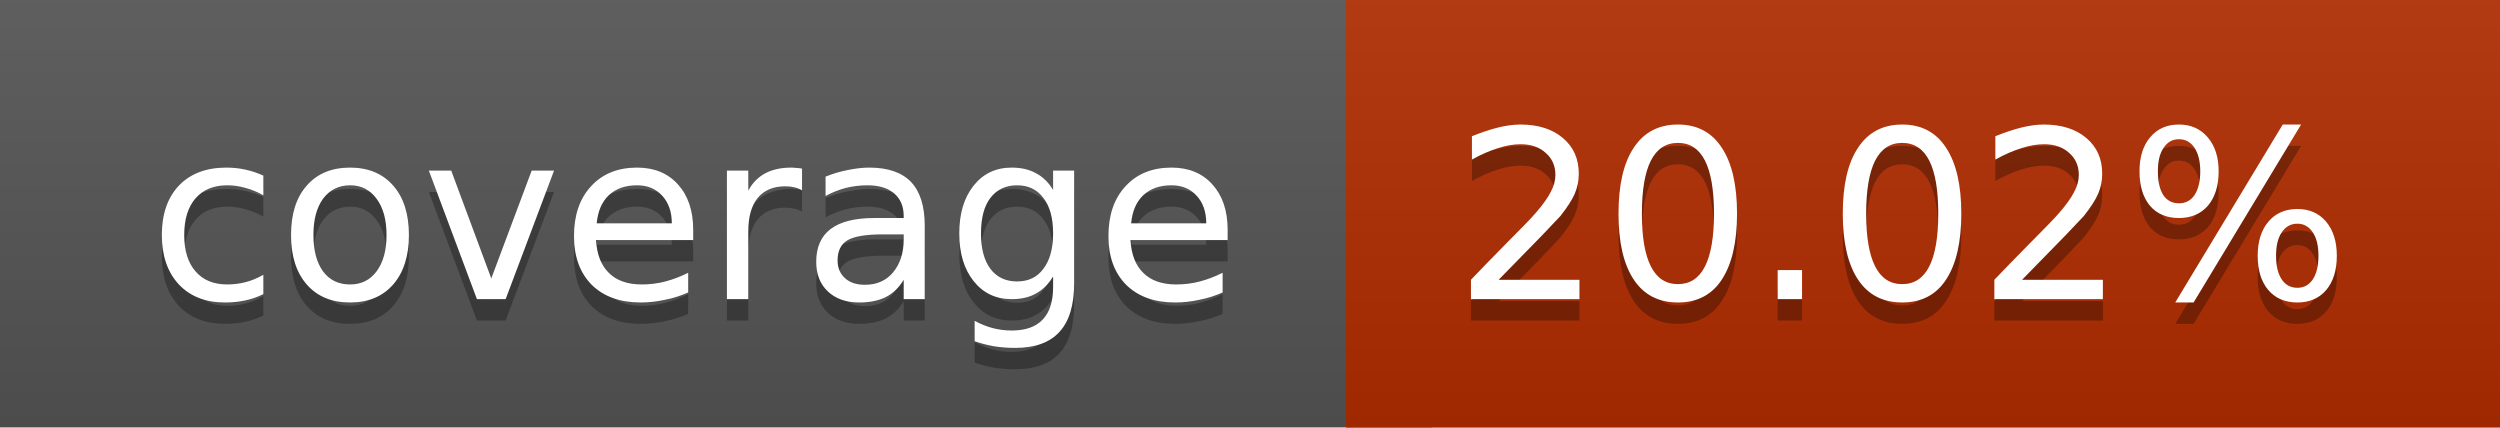
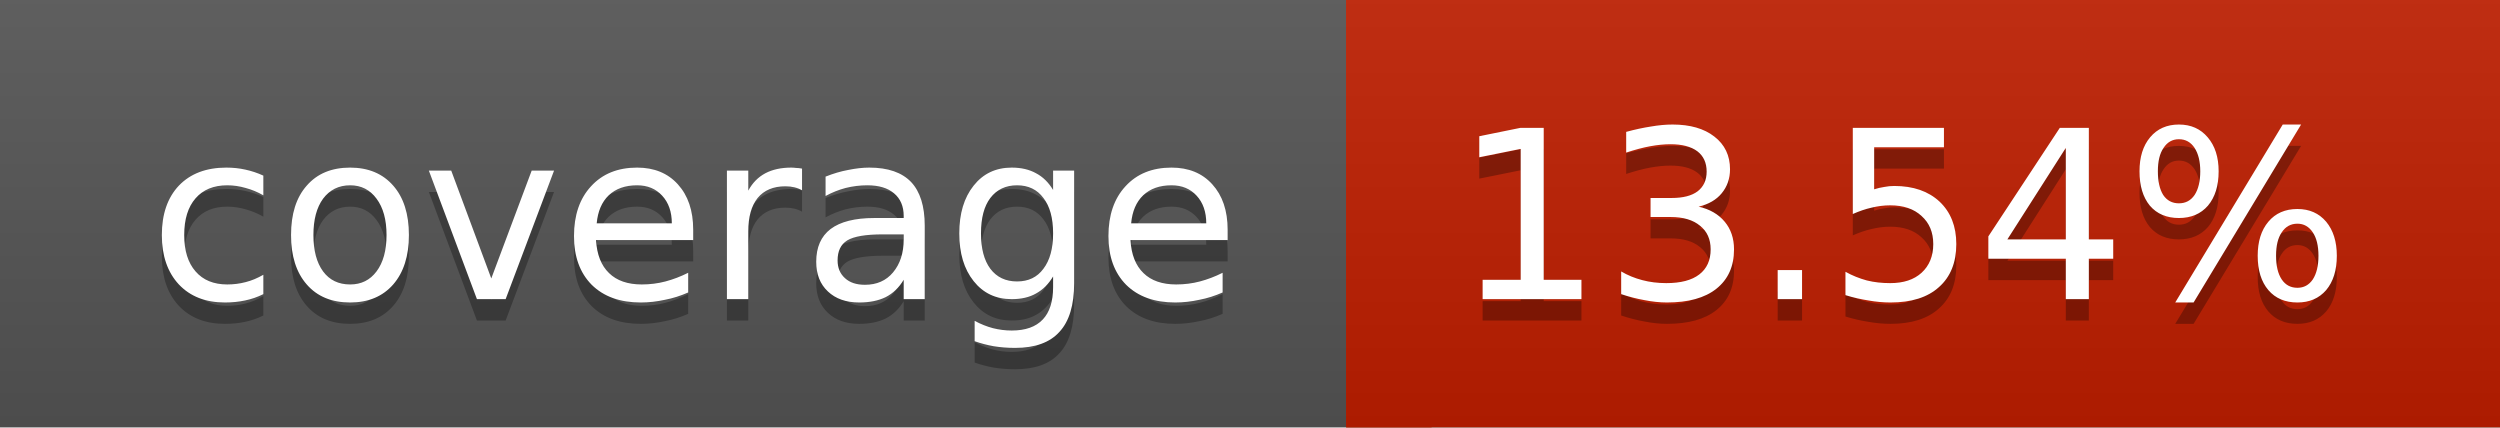
<svg xmlns="http://www.w3.org/2000/svg" width="117" height="20">
  <linearGradient id="a" x2="0" y2="100%">
    <stop offset="0" stop-color="#bbb" stop-opacity=".1" />
    <stop offset="1" stop-opacity=".1" />
  </linearGradient>
  <rect rx="0" width="117" height="20" fill="#555" />
-   <rect rx="0" x="63" width="54" height="20" fill="#b12c00" />
-   <path fill="#b12c00" d="M63 0h4v20h-4z" />
+   <rect rx="0" x="63" width="54" height="20" fill="#bf1e00" />
+   <path fill="#bf1e00" d="M63 0h4v20h-4z" />
  <rect rx="0" width="117" height="20" fill="url(#a)" />
  <g fill="#fff" text-anchor="middle" font-family="DejaVu Sans,Verdana,Geneva,sans-serif" font-size="11">
    <text x="32.5" y="15" fill="#010101" fill-opacity=".3">coverage</text>
    <text x="32.5" y="14">coverage</text>
-     <text x="89" y="15" fill="#010101" fill-opacity=".3">20.02%</text>
-     <text x="89" y="14">20.02%</text>
+     <text x="89" y="15" fill="#010101" fill-opacity=".3">13.54%</text>
+     <text x="89" y="14">13.54%</text>
  </g>
</svg>
